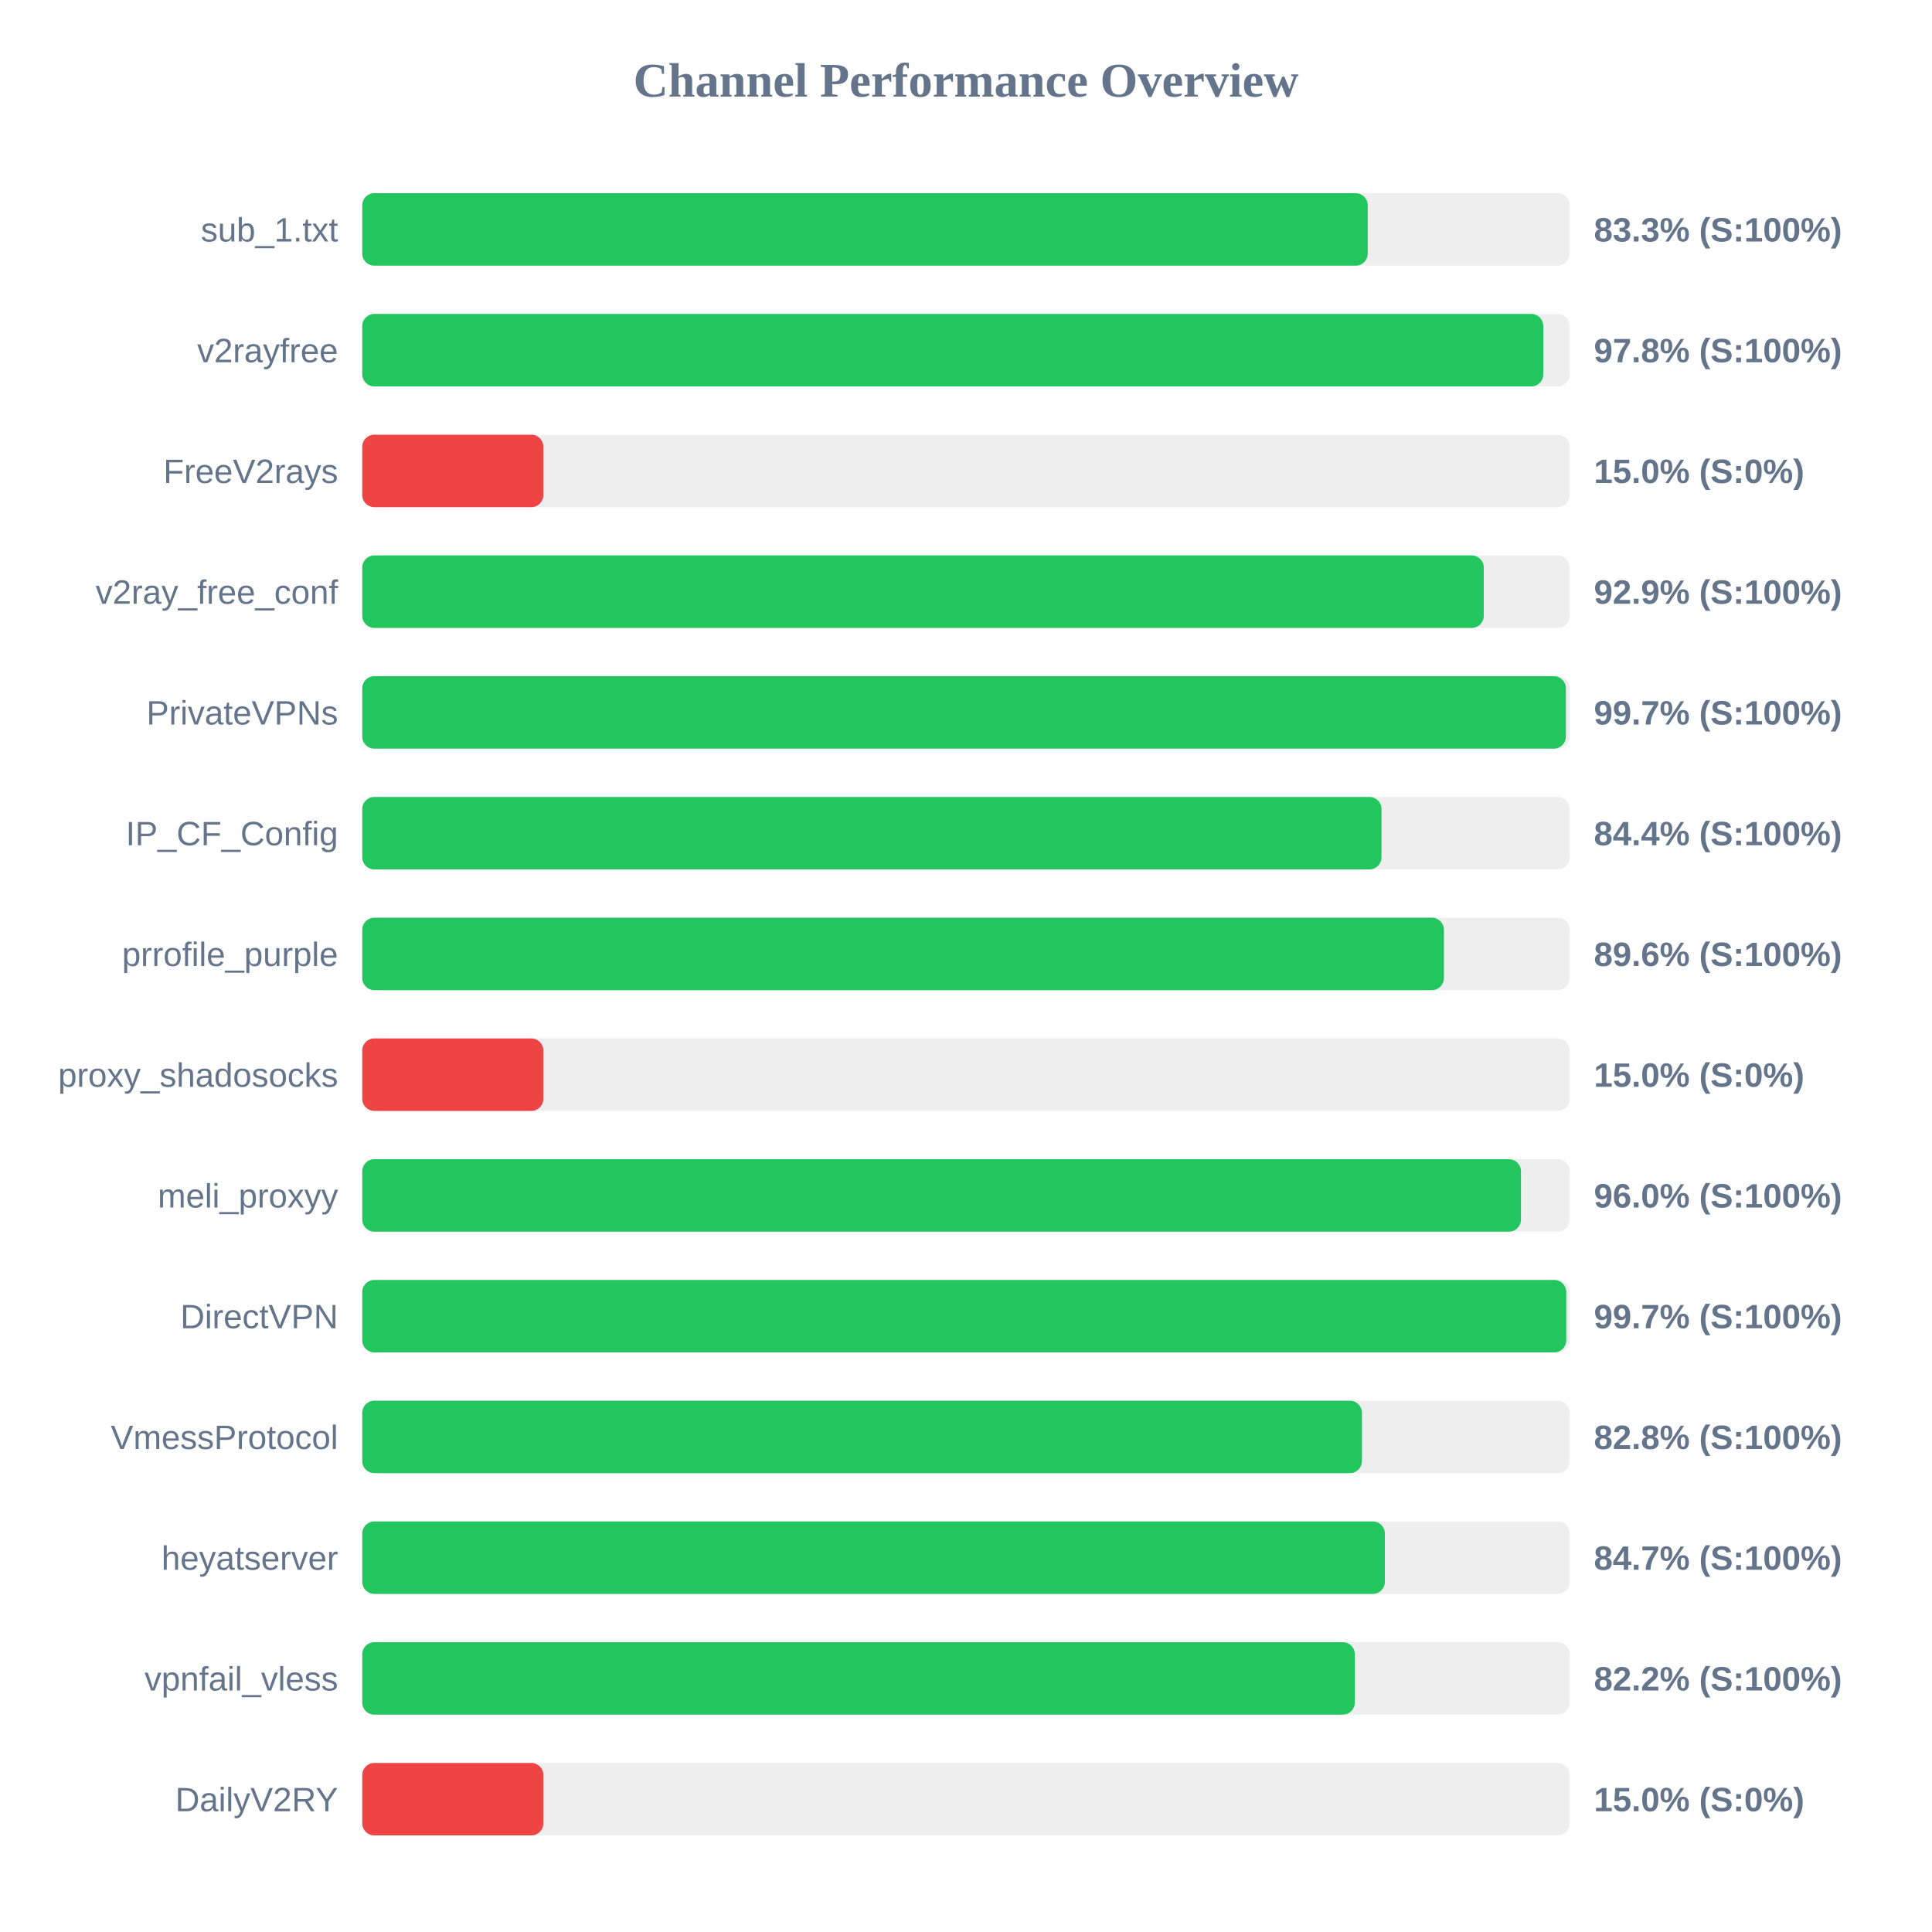
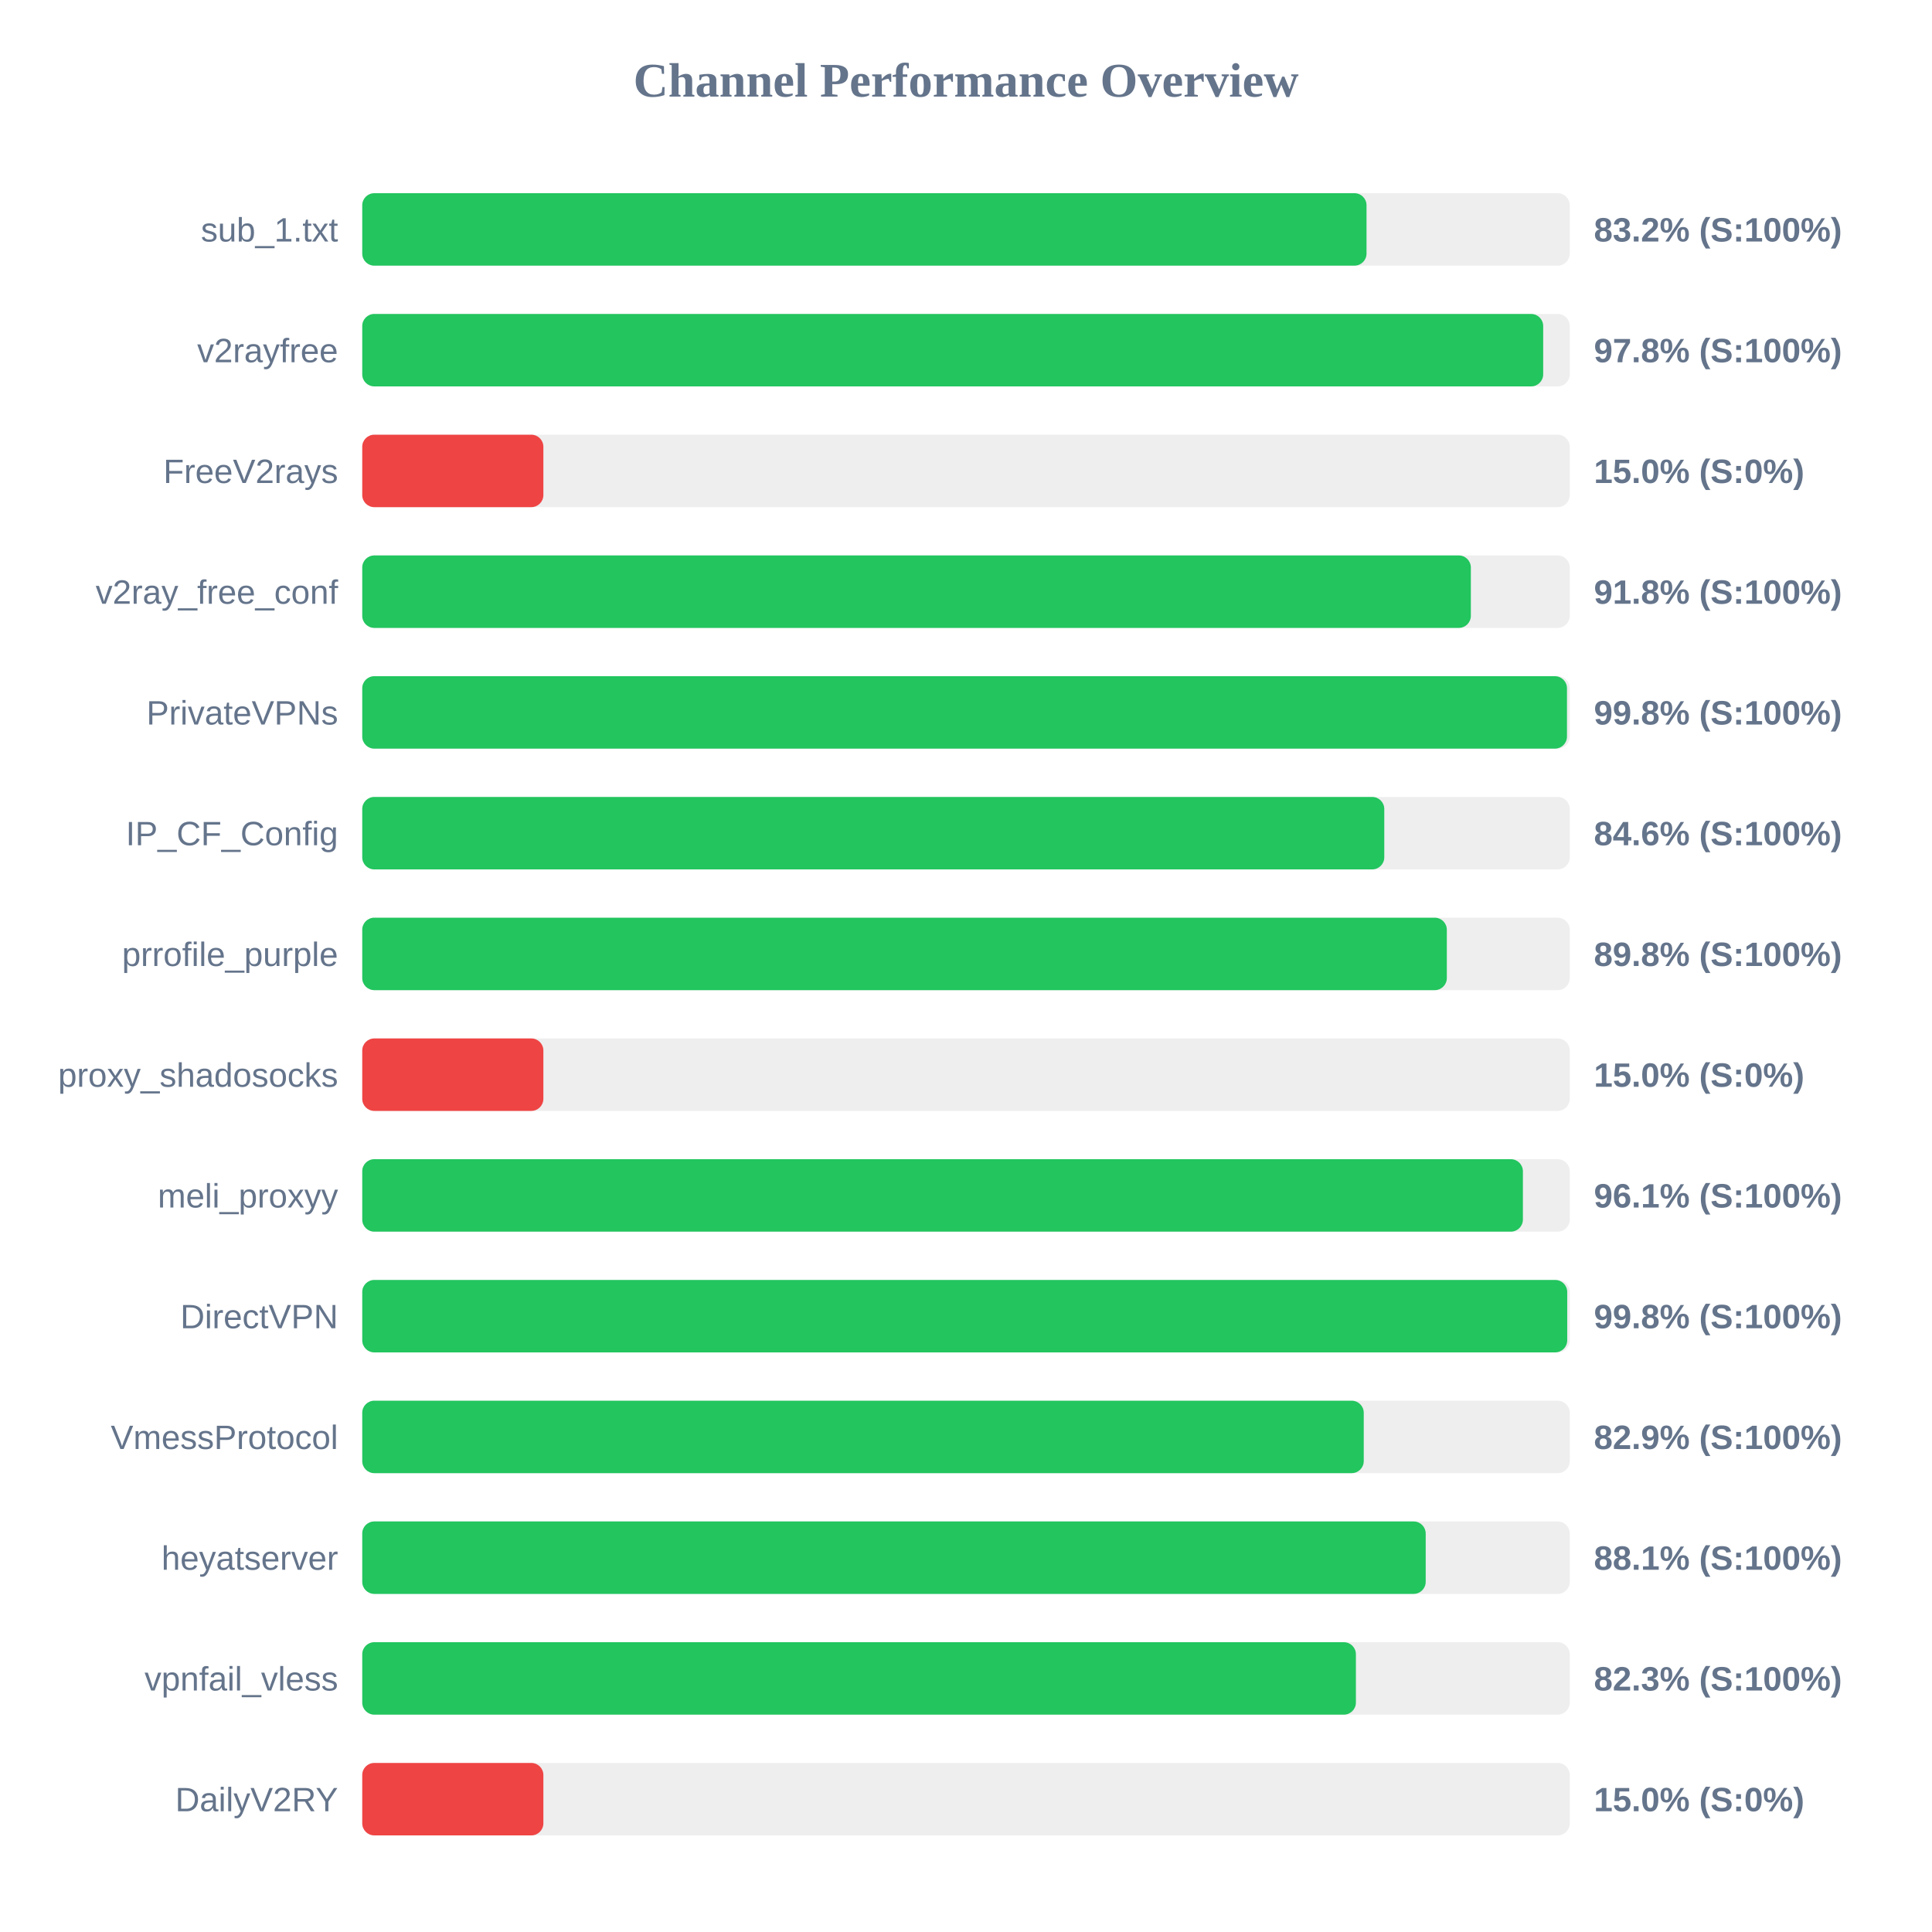
<svg xmlns="http://www.w3.org/2000/svg" width="800" height="800" version="1.1">
  <style>
        .row { font: 14px Arial; fill: #64748b; }
        .score { font: bold 14px Arial; fill: #64748b; }
    </style>
  <text x="400" y="40" text-anchor="middle" font-size="20px" font-weight="bold" fill="#64748b">Channel Performance Overview</text>
  <rect x="150" y="80" width="500" height="30" fill="#eee" rx="5" />
-   <rect x="150" y="80" width="416.35" height="30" fill="#22c55e" rx="5" />
+   <rect x="150" y="80" width="415.85" height="30" fill="#22c55e" rx="5" />
  <text x="140" y="100" text-anchor="end" class="row">sub_1.txt</text>
-   <text x="660" y="100" text-anchor="start" class="score">83.3% (S:100%)</text>
+   <text x="660" y="100" text-anchor="start" class="score">83.2% (S:100%)</text>
  <rect x="150" y="130" width="500" height="30" fill="#eee" rx="5" />
-   <rect x="150" y="130" width="489.05" height="30" fill="#22c55e" rx="5" />
+   <rect x="150" y="130" width="489.0" height="30" fill="#22c55e" rx="5" />
  <text x="140" y="150" text-anchor="end" class="row">v2rayfree</text>
  <text x="660" y="150" text-anchor="start" class="score">97.8% (S:100%)</text>
  <rect x="150" y="180" width="500" height="30" fill="#eee" rx="5" />
  <rect x="150" y="180" width="75.0" height="30" fill="#ef4444" rx="5" />
  <text x="140" y="200" text-anchor="end" class="row">FreeV2rays</text>
  <text x="660" y="200" text-anchor="start" class="score">15.0% (S:0%)</text>
  <rect x="150" y="230" width="500" height="30" fill="#eee" rx="5" />
-   <rect x="150" y="230" width="464.4" height="30" fill="#22c55e" rx="5" />
+   <rect x="150" y="230" width="459.05" height="30" fill="#22c55e" rx="5" />
  <text x="140" y="250" text-anchor="end" class="row">v2ray_free_conf</text>
-   <text x="660" y="250" text-anchor="start" class="score">92.9% (S:100%)</text>
+   <text x="660" y="250" text-anchor="start" class="score">91.8% (S:100%)</text>
  <rect x="150" y="280" width="500" height="30" fill="#eee" rx="5" />
-   <rect x="150" y="280" width="498.4" height="30" fill="#22c55e" rx="5" />
+   <rect x="150" y="280" width="498.85" height="30" fill="#22c55e" rx="5" />
  <text x="140" y="300" text-anchor="end" class="row">PrivateVPNs</text>
-   <text x="660" y="300" text-anchor="start" class="score">99.7% (S:100%)</text>
+   <text x="660" y="300" text-anchor="start" class="score">99.8% (S:100%)</text>
  <rect x="150" y="330" width="500" height="30" fill="#eee" rx="5" />
-   <rect x="150" y="330" width="422.05" height="30" fill="#22c55e" rx="5" />
+   <rect x="150" y="330" width="423.2" height="30" fill="#22c55e" rx="5" />
  <text x="140" y="350" text-anchor="end" class="row">IP_CF_Config</text>
-   <text x="660" y="350" text-anchor="start" class="score">84.4% (S:100%)</text>
+   <text x="660" y="350" text-anchor="start" class="score">84.6% (S:100%)</text>
  <rect x="150" y="380" width="500" height="30" fill="#eee" rx="5" />
-   <rect x="150" y="380" width="447.9" height="30" fill="#22c55e" rx="5" />
+   <rect x="150" y="380" width="449.1" height="30" fill="#22c55e" rx="5" />
  <text x="140" y="400" text-anchor="end" class="row">prrofile_purple</text>
-   <text x="660" y="400" text-anchor="start" class="score">89.6% (S:100%)</text>
+   <text x="660" y="400" text-anchor="start" class="score">89.8% (S:100%)</text>
  <rect x="150" y="430" width="500" height="30" fill="#eee" rx="5" />
  <rect x="150" y="430" width="75.0" height="30" fill="#ef4444" rx="5" />
  <text x="140" y="450" text-anchor="end" class="row">proxy_shadosocks</text>
  <text x="660" y="450" text-anchor="start" class="score">15.0% (S:0%)</text>
  <rect x="150" y="480" width="500" height="30" fill="#eee" rx="5" />
-   <rect x="150" y="480" width="479.8" height="30" fill="#22c55e" rx="5" />
+   <rect x="150" y="480" width="480.6" height="30" fill="#22c55e" rx="5" />
  <text x="140" y="500" text-anchor="end" class="row">meli_proxyy</text>
-   <text x="660" y="500" text-anchor="start" class="score">96.0% (S:100%)</text>
+   <text x="660" y="500" text-anchor="start" class="score">96.1% (S:100%)</text>
  <rect x="150" y="530" width="500" height="30" fill="#eee" rx="5" />
-   <rect x="150" y="530" width="498.55" height="30" fill="#22c55e" rx="5" />
+   <rect x="150" y="530" width="498.95" height="30" fill="#22c55e" rx="5" />
  <text x="140" y="550" text-anchor="end" class="row">DirectVPN</text>
-   <text x="660" y="550" text-anchor="start" class="score">99.7% (S:100%)</text>
+   <text x="660" y="550" text-anchor="start" class="score">99.8% (S:100%)</text>
  <rect x="150" y="580" width="500" height="30" fill="#eee" rx="5" />
-   <rect x="150" y="580" width="413.95" height="30" fill="#22c55e" rx="5" />
+   <rect x="150" y="580" width="414.7" height="30" fill="#22c55e" rx="5" />
  <text x="140" y="600" text-anchor="end" class="row">VmessProtocol</text>
-   <text x="660" y="600" text-anchor="start" class="score">82.8% (S:100%)</text>
+   <text x="660" y="600" text-anchor="start" class="score">82.9% (S:100%)</text>
  <rect x="150" y="630" width="500" height="30" fill="#eee" rx="5" />
-   <rect x="150" y="630" width="423.45" height="30" fill="#22c55e" rx="5" />
+   <rect x="150" y="630" width="440.35" height="30" fill="#22c55e" rx="5" />
  <text x="140" y="650" text-anchor="end" class="row">heyatserver</text>
-   <text x="660" y="650" text-anchor="start" class="score">84.7% (S:100%)</text>
+   <text x="660" y="650" text-anchor="start" class="score">88.1% (S:100%)</text>
  <rect x="150" y="680" width="500" height="30" fill="#eee" rx="5" />
-   <rect x="150" y="680" width="411.0" height="30" fill="#22c55e" rx="5" />
+   <rect x="150" y="680" width="411.45" height="30" fill="#22c55e" rx="5" />
  <text x="140" y="700" text-anchor="end" class="row">vpnfail_vless</text>
-   <text x="660" y="700" text-anchor="start" class="score">82.2% (S:100%)</text>
+   <text x="660" y="700" text-anchor="start" class="score">82.3% (S:100%)</text>
  <rect x="150" y="730" width="500" height="30" fill="#eee" rx="5" />
  <rect x="150" y="730" width="75.0" height="30" fill="#ef4444" rx="5" />
  <text x="140" y="750" text-anchor="end" class="row">DailyV2RY</text>
  <text x="660" y="750" text-anchor="start" class="score">15.0% (S:0%)</text>
</svg>
